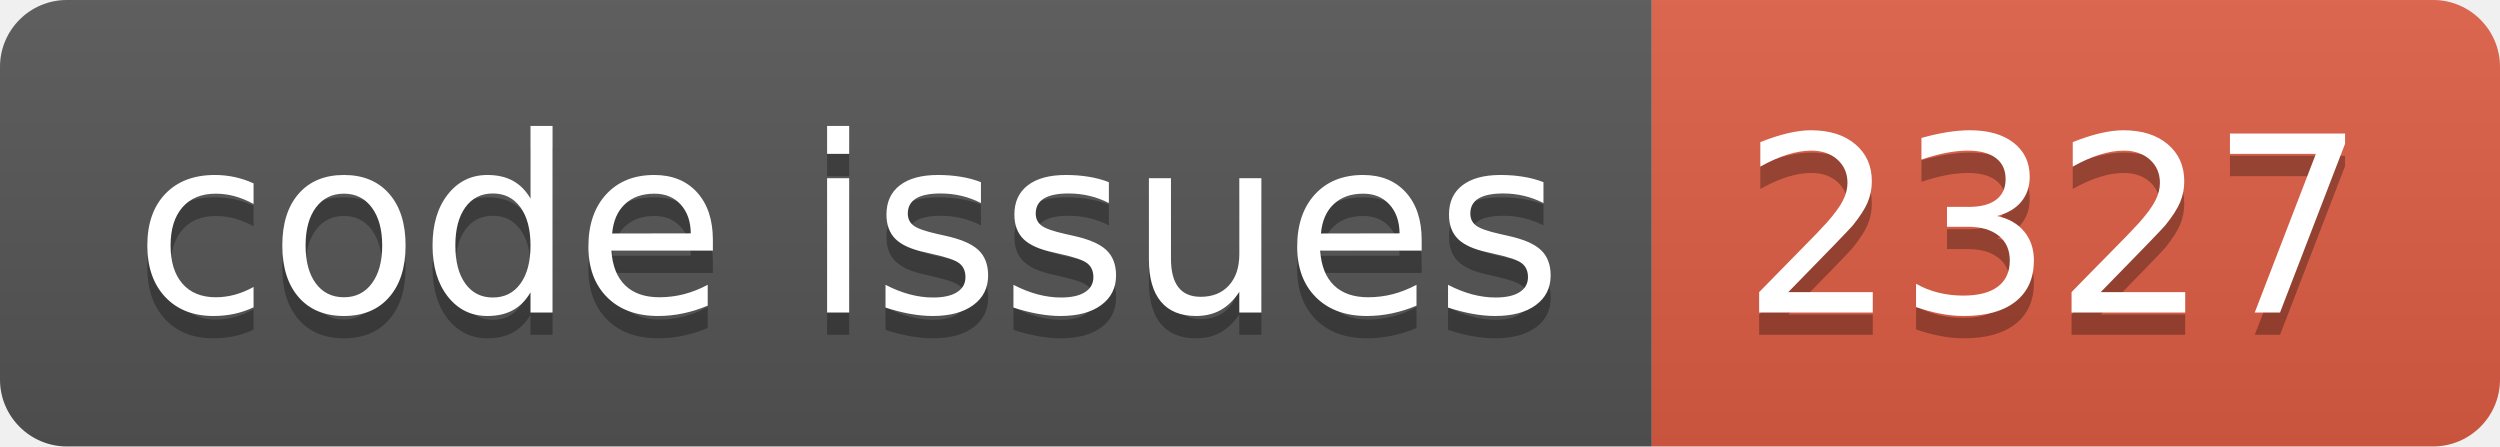
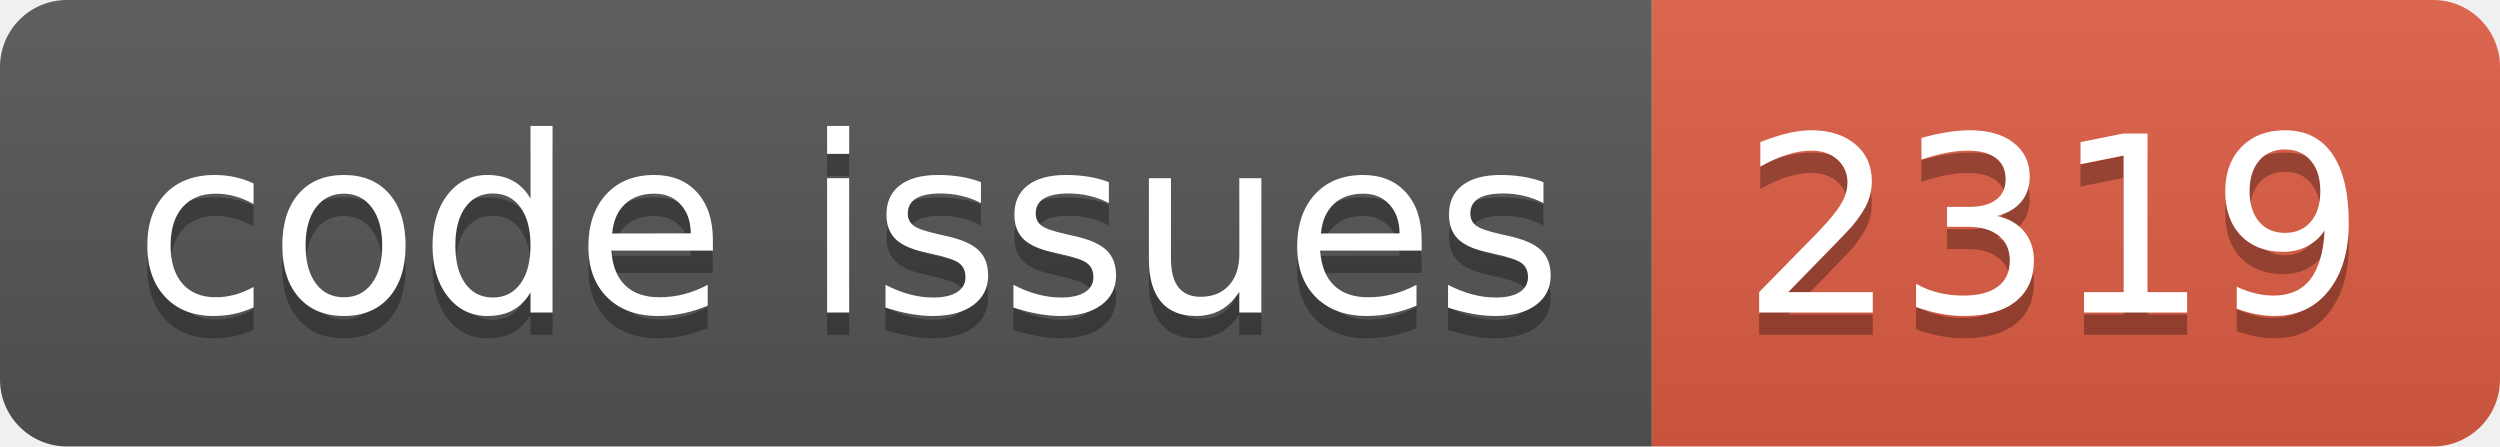
<svg xmlns="http://www.w3.org/2000/svg" width="112.0" height="20">
  <linearGradient id="smooth" x2="0" y2="100%">
    <stop offset="0" stop-color="#bbb" stop-opacity=".1" />
    <stop offset="1" stop-opacity=".1" />
  </linearGradient>
  <clipPath id="round">
    <rect width="112.0" height="20" rx="3" fill="#fff" />
  </clipPath>
  <g clip-path="url(#round)">
    <rect width="74.0" height="20" fill="#555" />
    <rect x="74.0" width="38.0" height="20" fill="#e05d44" />
    <rect width="112.0" height="20" fill="url(#smooth)" />
  </g>
  <g fill="#fff" text-anchor="middle" font-family="DejaVu Sans,Verdana,Geneva,sans-serif" font-size="110">
    <text x="380.0" y="150" fill="#010101" fill-opacity=".3" transform="scale(0.1)" textLength="640.0" lengthAdjust="spacing">code issues</text>
    <text x="380.0" y="140" transform="scale(0.1)" textLength="640.0" lengthAdjust="spacing">code issues</text>
-     <text x="920.0" y="150" fill="#010101" fill-opacity=".3" transform="scale(0.1)" textLength="280.0" lengthAdjust="spacing">2327</text>
-     <text x="920.0" y="140" transform="scale(0.1)" textLength="280.0" lengthAdjust="spacing">2327</text>
+     <text x="920.0" y="150" fill="#010101" fill-opacity=".3" transform="scale(0.1)" textLength="280.0" lengthAdjust="spacing">2319</text>
+     <text x="920.0" y="140" transform="scale(0.1)" textLength="280.0" lengthAdjust="spacing">2319</text>
  </g>
</svg>
